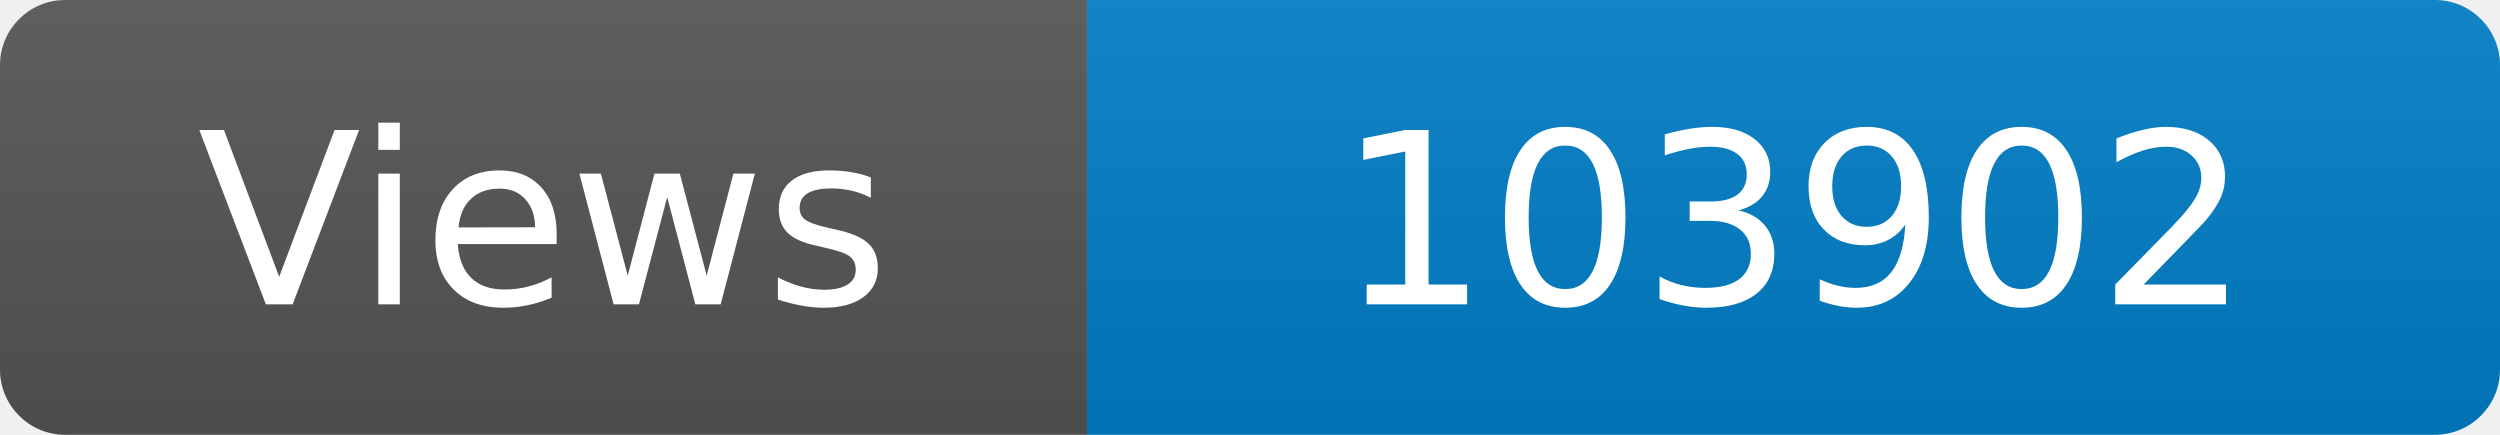
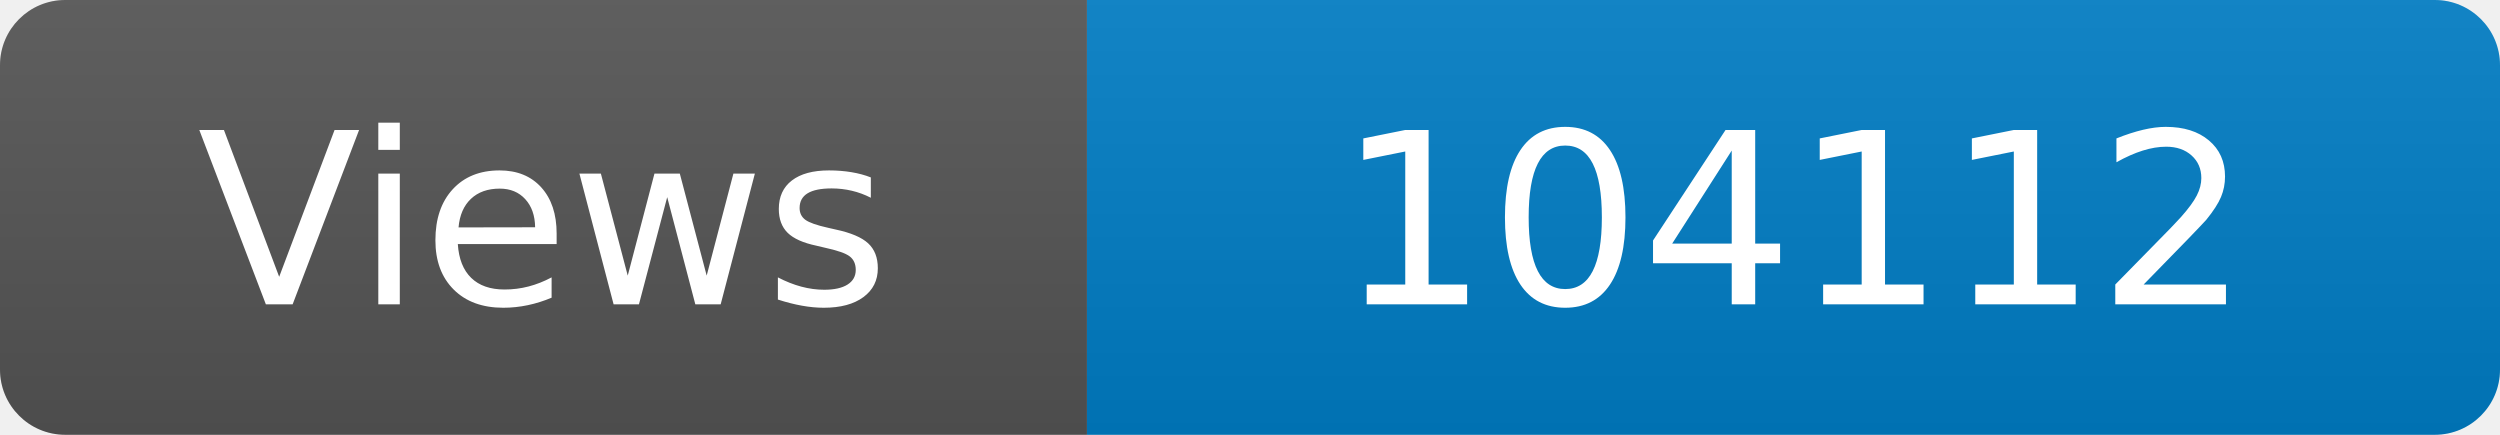
<svg xmlns="http://www.w3.org/2000/svg" width="115" height="20" role="img" aria-label="Maintained?: yes">
  <linearGradient id="s" x2="0" y2="100%">
    <stop offset="0" stop-color="#bbb" stop-opacity=".1" />
    <stop offset="1" stop-opacity=".1" />
  </linearGradient>
  <clipPath id="r">
    <rect width="115" height="20" rx="3" fill="#fff" />
  </clipPath>
  <g clip-path="url(#r)">
    <rect width="50" height="20" fill="#555" />
    <rect x="50" width="160" height="20" fill="#007ec6" />
    <rect width="115" height="20" fill="url(#s)" />
  </g>
  <g fill="#fff" text-anchor="middle" font-family="Verdana,Geneva,DejaVu Sans,sans-serif" font-size="110">
    <text x="250" y="140" transform="scale(.1)" fill="#fff">Views</text>
-     <text x="825" y="140" transform="scale(.1)" fill="#fff">103902</text>
+     <text x="825" y="140" transform="scale(.1)" fill="#fff">104112</text>
  </g>
</svg>
